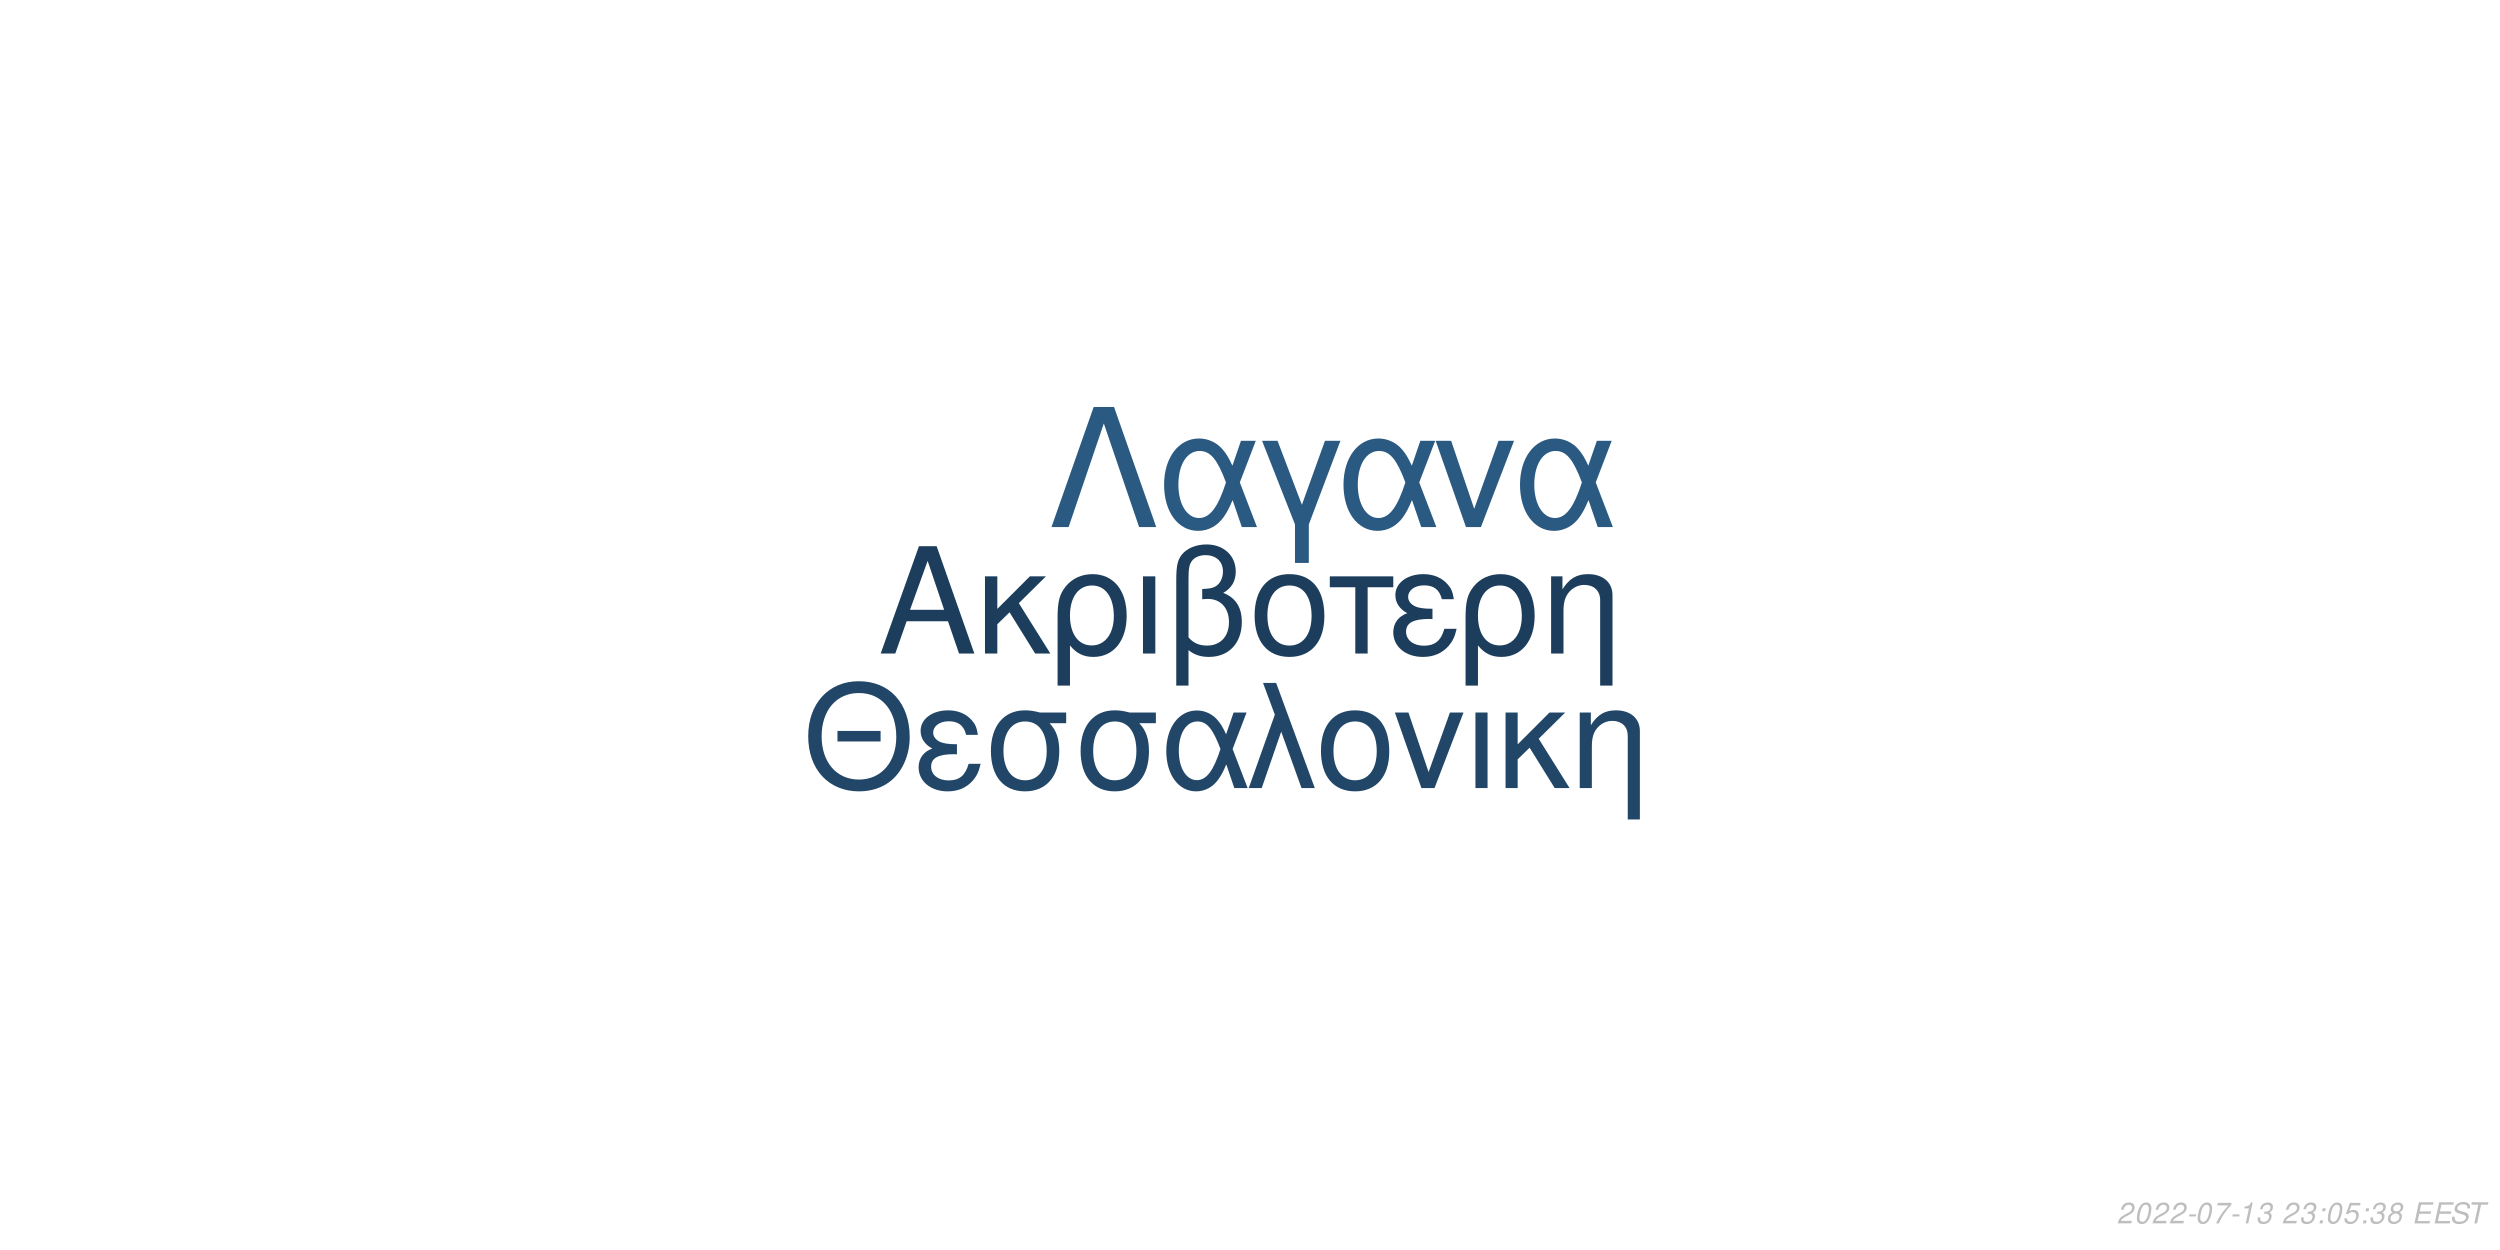
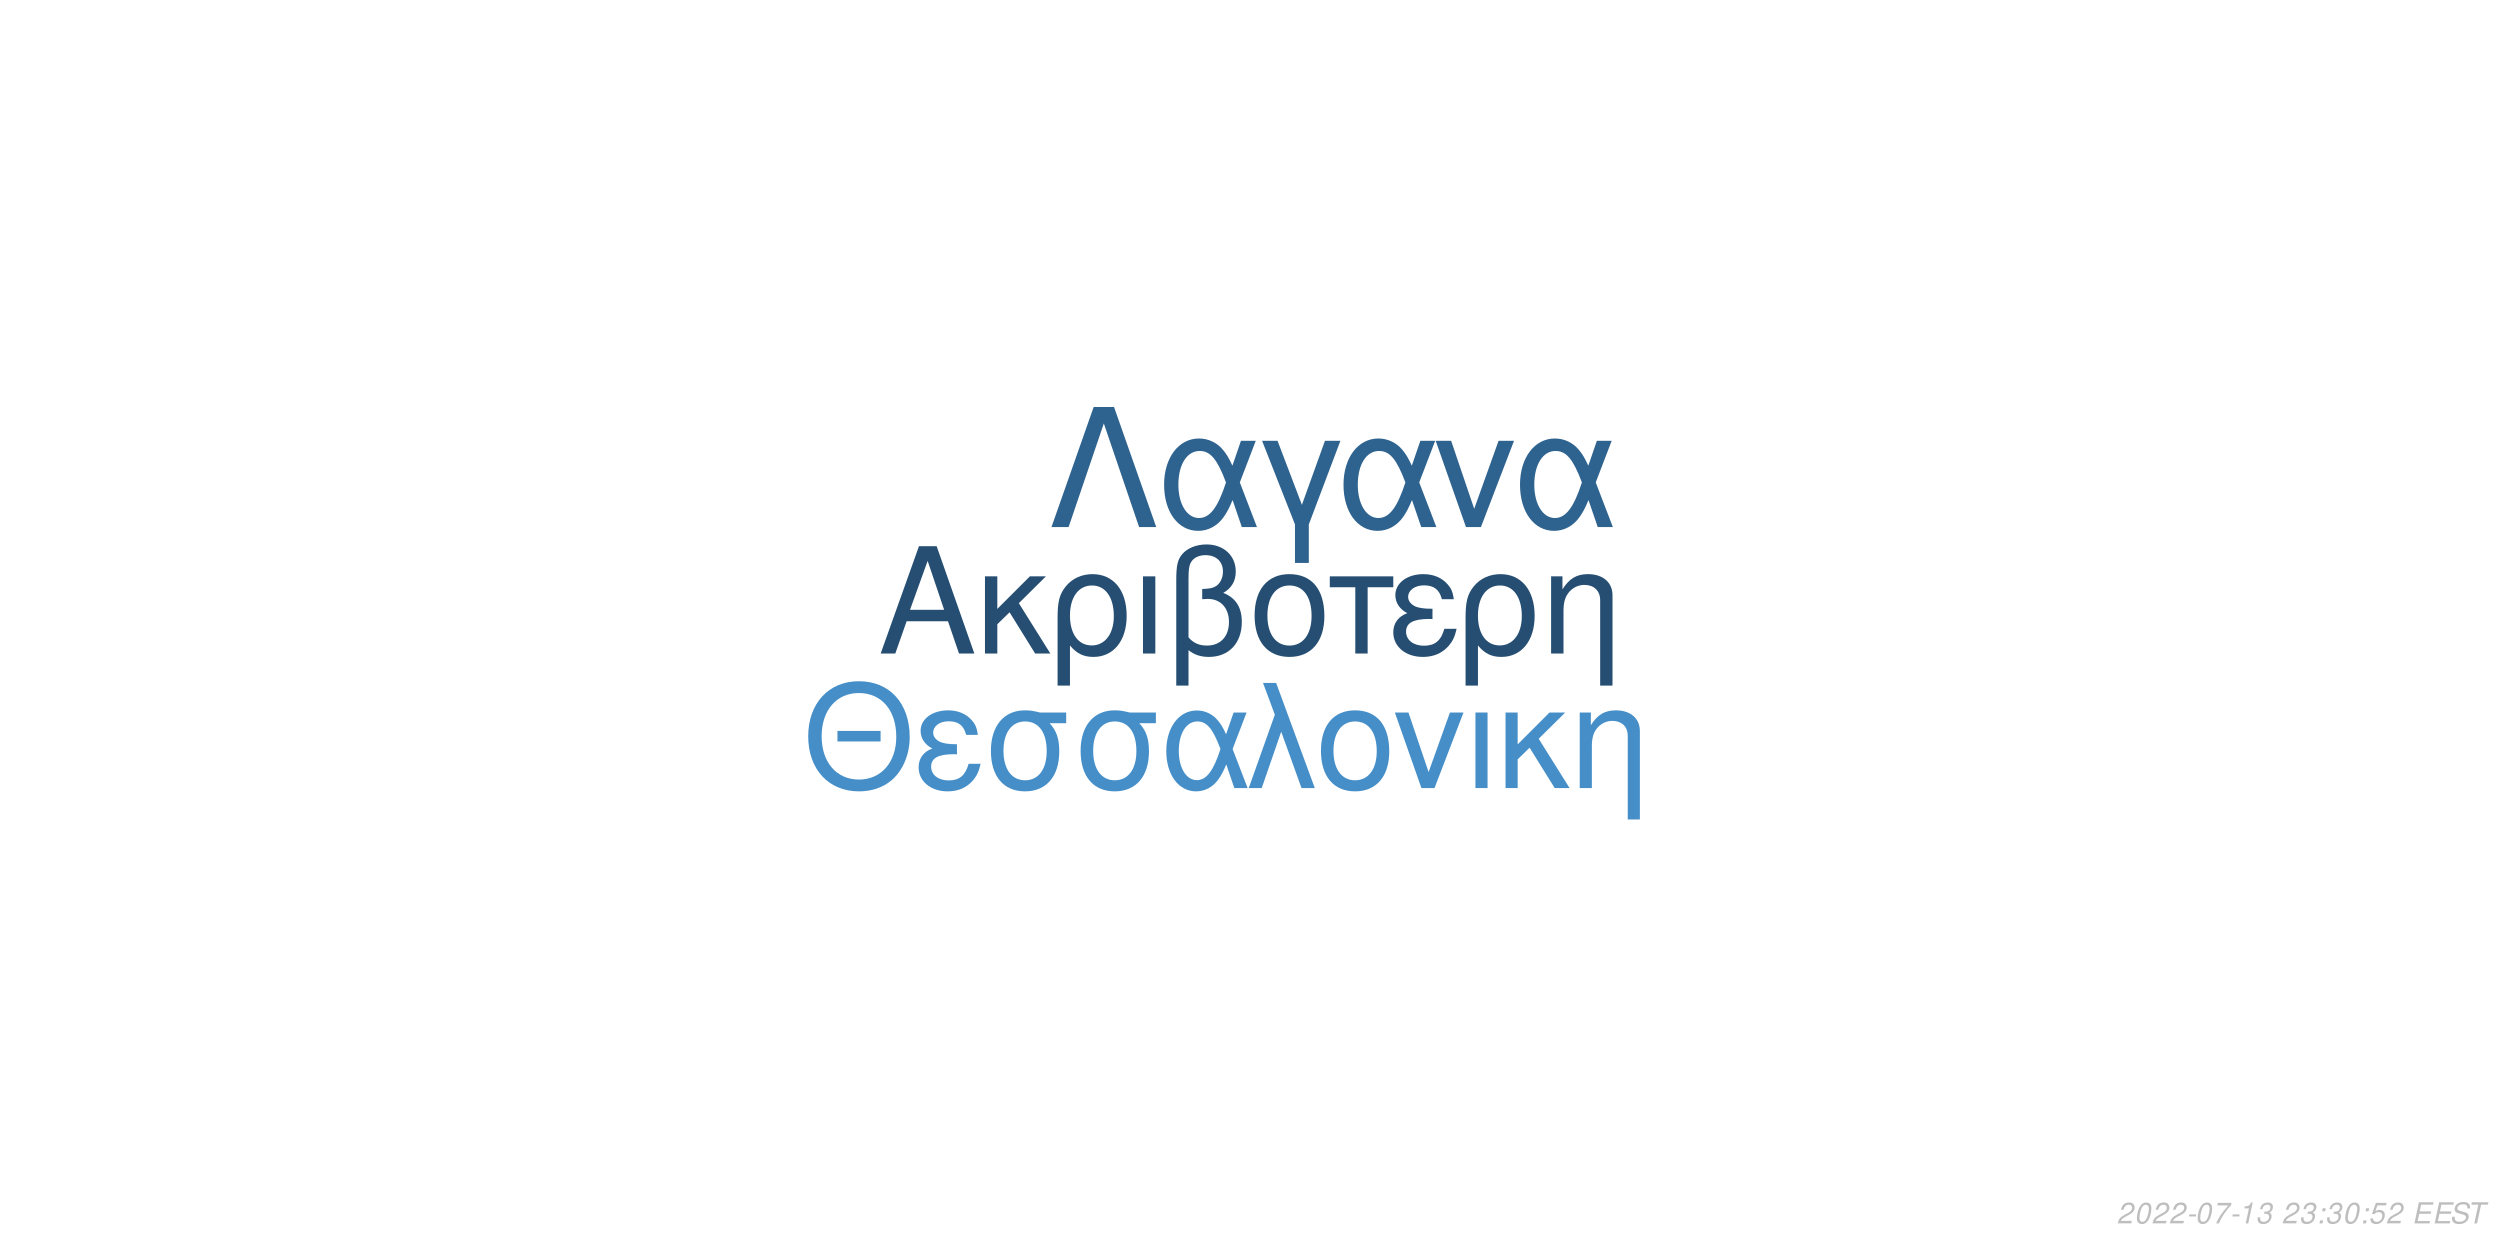
<svg xmlns="http://www.w3.org/2000/svg" xmlns:xlink="http://www.w3.org/1999/xlink" width="864pt" height="432pt" viewBox="0 0 864 432" version="1.1">
  <defs>
    <g>
      <symbol overflow="visible" id="glyph0-0">
        <path style="stroke:none;" d="" />
      </symbol>
      <symbol overflow="visible" id="glyph0-1">
        <path style="stroke:none;" d="M 24.125 -11.141 L 27.938 0 L 33.234 0 L 20.203 -37.094 L 14.094 -37.094 L 0.859 0 L 5.906 0 L 9.828 -11.141 Z M 22.797 -15.109 L 11 -15.109 L 17.094 -32.016 Z M 22.797 -15.109 " />
      </symbol>
      <symbol overflow="visible" id="glyph0-2">
        <path style="stroke:none;" d="M 7.172 -15.422 L 7.172 -26.672 L 2.906 -26.672 L 2.906 0 L 7.172 0 L 7.172 -10.125 L 11.406 -14.25 L 20.25 0 L 25.5 0 L 14.609 -17.406 L 23.969 -26.672 L 18.422 -26.672 Z M 7.172 -15.422 " />
      </symbol>
      <symbol overflow="visible" id="glyph0-3">
        <path style="stroke:none;" d="M 3 11.094 L 7.281 11.094 L 7.281 -2.797 C 9.516 -0.047 11.953 1.172 15.375 1.172 C 22.344 1.172 26.875 -4.422 26.875 -13.031 C 26.875 -21.891 22.297 -27.438 15.062 -27.438 C 11.297 -27.438 7.984 -25.906 5.797 -23.156 C 3.672 -20.516 3 -17.969 3 -12.359 Z M 14.906 -23.516 C 19.547 -23.516 22.438 -19.438 22.438 -12.922 C 22.438 -6.812 19.391 -2.797 14.812 -2.797 C 10.172 -2.797 7.281 -6.766 7.281 -13.125 C 7.281 -19.484 10.234 -23.516 14.906 -23.516 Z M 14.906 -23.516 " />
      </symbol>
      <symbol overflow="visible" id="glyph0-4">
        <path style="stroke:none;" d="M 3.516 0 L 7.781 0 L 7.781 -26.672 L 3.516 -26.672 Z M 3.516 0 " />
      </symbol>
      <symbol overflow="visible" id="glyph0-5">
        <path style="stroke:none;" d="M 4.016 11.094 L 8.25 11.094 L 8.25 -1.172 C 10.172 0.406 12.422 1.172 15.312 1.172 C 22.188 1.172 26.672 -3.609 26.672 -10.891 C 26.672 -15.984 24.578 -19.234 20.25 -20.969 C 23.109 -22.547 24.578 -25.031 24.578 -28.344 C 24.578 -33.844 20.406 -37.703 14.453 -37.703 C 10.938 -37.703 7.734 -36.391 6 -34.25 C 4.484 -32.422 4.016 -30.328 4.016 -25.391 Z M 8.25 -25.656 C 8.25 -29.359 8.5 -30.844 9.469 -32.062 C 10.375 -33.281 12.156 -34 14.094 -34 C 17.812 -34 20.156 -31.812 20.156 -28.297 C 20.156 -25.953 18.984 -23.812 17.297 -23.047 C 16.281 -22.547 15.469 -22.438 12.984 -22.297 L 12.984 -18.781 C 13.734 -18.828 14.344 -18.875 14.969 -18.875 C 19.344 -18.875 22.234 -15.719 22.234 -10.891 C 22.234 -5.906 19.281 -2.75 14.656 -2.75 C 11.953 -2.75 9.922 -3.609 8.25 -5.594 Z M 8.25 -25.656 " />
      </symbol>
      <symbol overflow="visible" id="glyph0-6">
        <path style="stroke:none;" d="M 14.094 -27.438 C 6.562 -27.438 2.094 -22.094 2.094 -13.125 C 2.094 -4.125 6.562 1.172 14.141 1.172 C 21.672 1.172 26.203 -4.172 26.203 -12.922 C 26.203 -22.188 21.828 -27.438 14.094 -27.438 Z M 14.141 -23.516 C 18.938 -23.516 21.781 -19.594 21.781 -12.984 C 21.781 -6.672 18.828 -2.75 14.141 -2.75 C 9.422 -2.75 6.516 -6.672 6.516 -13.125 C 6.516 -19.594 9.422 -23.516 14.141 -23.516 Z M 14.141 -23.516 " />
      </symbol>
      <symbol overflow="visible" id="glyph0-7">
        <path style="stroke:none;" d="M 7.891 0 L 12.156 0 L 12.156 -22.906 L 21.016 -22.906 L 21.016 -26.672 L -0.922 -26.672 L -0.922 -22.906 L 7.891 -22.906 Z M 7.891 0 " />
      </symbol>
      <symbol overflow="visible" id="glyph0-8">
        <path style="stroke:none;" d="M 14.562 -15.469 C 11.344 -15.469 9.562 -15.781 8.297 -16.438 C 6.922 -17.203 6.156 -18.328 6.156 -19.547 C 6.156 -21.891 8.453 -23.562 11.656 -23.562 C 15.062 -23.562 16.953 -22.094 17.812 -18.781 L 21.938 -18.781 C 21.578 -21.266 21.062 -22.5 19.797 -23.922 C 17.812 -26.203 14.906 -27.438 11.453 -27.438 C 5.797 -27.438 1.734 -24.375 1.734 -20.203 C 1.734 -17.609 3.156 -15.375 5.859 -13.938 C 2.797 -12.875 1.016 -10.484 1.016 -7.328 C 1.016 -2.391 5.297 1.172 11.25 1.172 C 14.969 1.172 17.906 -0.109 20.156 -2.641 C 21.578 -4.328 22.297 -5.797 22.906 -8.547 L 18.672 -8.547 C 17.5 -4.422 15.422 -2.703 11.609 -2.703 C 7.938 -2.703 5.438 -4.688 5.438 -7.578 C 5.438 -10.578 7.938 -11.953 13.484 -11.953 C 13.641 -11.953 14.094 -11.953 14.562 -11.906 Z M 14.562 -15.469 " />
      </symbol>
      <symbol overflow="visible" id="glyph0-9">
        <path style="stroke:none;" d="M 3.562 -26.672 L 3.562 0 L 7.844 0 L 7.844 -14.703 C 7.844 -17.906 8.5 -19.891 10.031 -21.531 C 11.406 -22.953 13.188 -23.719 15.062 -23.719 C 18.375 -23.719 20.516 -21.672 20.516 -18.469 L 20.516 11.094 L 24.781 11.094 L 24.781 -20.156 C 24.781 -24.578 21.469 -27.438 16.328 -27.438 C 12.359 -27.438 9.828 -25.906 7.484 -22.188 L 7.484 -26.672 Z M 3.562 -26.672 " />
      </symbol>
      <symbol overflow="visible" id="glyph1-0">
        <path style="stroke:none;" d="" />
      </symbol>
      <symbol overflow="visible" id="glyph1-1">
        <path style="stroke:none;" d="M 26.859 -19.734 L 11.953 -19.734 L 11.953 -16.094 L 26.859 -16.094 Z M 19.328 -36.922 C 8.922 -36.922 1.844 -29.25 1.844 -17.891 C 1.844 -6.484 8.875 1.141 19.391 1.141 C 23.812 1.141 27.703 -0.203 30.641 -2.688 C 34.578 -6.031 36.922 -11.656 36.922 -17.594 C 36.922 -29.297 30 -36.922 19.328 -36.922 Z M 19.328 -32.844 C 27.203 -32.844 32.281 -26.906 32.281 -17.688 C 32.281 -8.922 27.062 -2.938 19.391 -2.938 C 11.609 -2.938 6.484 -8.922 6.484 -17.891 C 6.484 -26.859 11.609 -32.844 19.328 -32.844 Z M 19.328 -32.844 " />
      </symbol>
      <symbol overflow="visible" id="glyph1-2">
        <path style="stroke:none;" d="M 14.25 -15.141 C 11.109 -15.141 9.375 -15.453 8.125 -16.094 C 6.781 -16.844 6.031 -17.938 6.031 -19.141 C 6.031 -21.422 8.266 -23.078 11.406 -23.078 C 14.75 -23.078 16.594 -21.625 17.438 -18.391 L 21.469 -18.391 C 21.125 -20.828 20.625 -22.031 19.391 -23.422 C 17.438 -25.656 14.594 -26.859 11.219 -26.859 C 5.688 -26.859 1.688 -23.875 1.688 -19.781 C 1.688 -17.234 3.094 -15.047 5.734 -13.656 C 2.734 -12.609 1 -10.266 1 -7.172 C 1 -2.344 5.188 1.141 11.016 1.141 C 14.656 1.141 17.547 -0.094 19.734 -2.594 C 21.125 -4.234 21.828 -5.688 22.422 -8.375 L 18.281 -8.375 C 17.141 -4.328 15.094 -2.641 11.359 -2.641 C 7.766 -2.641 5.328 -4.578 5.328 -7.422 C 5.328 -10.359 7.766 -11.703 13.203 -11.703 C 13.359 -11.703 13.797 -11.703 14.25 -11.656 Z M 14.25 -15.141 " />
      </symbol>
      <symbol overflow="visible" id="glyph1-3">
        <path style="stroke:none;" d="M 29 -26.109 L 19.938 -26.109 C 17.594 -26.703 16.438 -26.859 14.703 -26.859 C 7.469 -26.859 2.984 -21.469 2.984 -12.859 C 2.984 -4.031 7.375 1.141 14.797 1.141 C 22.172 1.141 26.609 -4.078 26.609 -12.656 C 26.609 -17.047 25.656 -19.828 23.266 -22.422 L 29 -22.422 Z M 14.797 -23.016 C 19.531 -23.016 22.266 -19.234 22.266 -12.75 C 22.266 -6.531 19.438 -2.688 14.797 -2.688 C 10.172 -2.688 7.328 -6.531 7.328 -12.859 C 7.328 -19.188 10.172 -23.016 14.797 -23.016 Z M 14.797 -23.016 " />
      </symbol>
      <symbol overflow="visible" id="glyph1-4">
        <path style="stroke:none;" d="M 29.344 -26.109 L 24.859 -26.109 L 22.266 -18.578 C 21.125 -21.031 20.484 -22.125 19.328 -23.469 C 17.547 -25.609 14.906 -26.812 12.156 -26.812 C 5.984 -26.812 1.594 -20.984 1.594 -12.812 C 1.594 -4.578 5.828 1.141 11.906 1.141 C 14.953 1.141 17.734 -0.344 19.625 -3.047 C 20.672 -4.531 21.281 -5.688 22.328 -8.172 L 25.109 0 L 29.703 0 L 24.516 -13.5 Z M 20.328 -13.5 C 17.891 -5.922 15.453 -2.734 12.156 -2.734 C 8.516 -2.734 5.922 -6.922 5.922 -12.812 C 5.922 -18.938 8.516 -23.016 12.359 -23.016 C 15.594 -23.016 17.688 -20.531 20.328 -13.5 Z M 20.328 -13.5 " />
      </symbol>
      <symbol overflow="visible" id="glyph1-5">
        <path style="stroke:none;" d="M 1.094 0 L 5.578 0 L 12.312 -19.484 L 19.328 0 L 23.922 0 L 10.562 -36.328 L 6.031 -36.328 L 10.109 -25.359 Z M 1.094 0 " />
      </symbol>
      <symbol overflow="visible" id="glyph1-6">
        <path style="stroke:none;" d="M 13.797 -26.859 C 6.422 -26.859 2.047 -21.625 2.047 -12.859 C 2.047 -4.031 6.422 1.141 13.859 1.141 C 21.234 1.141 25.656 -4.078 25.656 -12.656 C 25.656 -21.719 21.375 -26.859 13.797 -26.859 Z M 13.859 -23.016 C 18.531 -23.016 21.328 -19.188 21.328 -12.703 C 21.328 -6.531 18.438 -2.688 13.859 -2.688 C 9.219 -2.688 6.375 -6.531 6.375 -12.859 C 6.375 -19.188 9.219 -23.016 13.859 -23.016 Z M 13.859 -23.016 " />
      </symbol>
      <symbol overflow="visible" id="glyph1-7">
        <path style="stroke:none;" d="M 14.297 0 L 24.312 -26.109 L 19.625 -26.109 L 12.25 -5.531 L 5.281 -26.109 L 0.594 -26.109 L 9.766 0 Z M 14.297 0 " />
      </symbol>
      <symbol overflow="visible" id="glyph1-8">
        <path style="stroke:none;" d="M 3.438 0 L 7.625 0 L 7.625 -26.109 L 3.438 -26.109 Z M 3.438 0 " />
      </symbol>
      <symbol overflow="visible" id="glyph1-9">
        <path style="stroke:none;" d="M 7.031 -15.094 L 7.031 -26.109 L 2.844 -26.109 L 2.844 0 L 7.031 0 L 7.031 -9.922 L 11.156 -13.953 L 19.828 0 L 24.969 0 L 14.297 -17.047 L 23.469 -26.109 L 18.031 -26.109 Z M 7.031 -15.094 " />
      </symbol>
      <symbol overflow="visible" id="glyph1-10">
        <path style="stroke:none;" d="M 3.484 -26.109 L 3.484 0 L 7.672 0 L 7.672 -14.406 C 7.672 -17.547 8.328 -19.484 9.812 -21.078 C 11.156 -22.469 12.906 -23.219 14.75 -23.219 C 17.984 -23.219 20.078 -21.234 20.078 -18.094 L 20.078 10.859 L 24.266 10.859 L 24.266 -19.734 C 24.266 -24.062 21.031 -26.859 16 -26.859 C 12.109 -26.859 9.609 -25.359 7.328 -21.719 L 7.328 -26.109 Z M 3.484 -26.109 " />
      </symbol>
      <symbol overflow="visible" id="glyph2-0">
        <path style="stroke:none;" d="" />
      </symbol>
      <symbol overflow="visible" id="glyph2-1">
        <path style="stroke:none;" d="M 22.531 -41.484 L 15.484 -41.484 L 0.906 0 L 6.828 0 L 19 -35.797 L 31.188 0 L 37.109 0 Z M 22.531 -41.484 " />
      </symbol>
      <symbol overflow="visible" id="glyph2-2">
        <path style="stroke:none;" d="M 33.516 -29.812 L 28.391 -29.812 L 25.438 -21.219 C 24.125 -24.016 23.391 -25.266 22.078 -26.797 C 20.031 -29.25 17.016 -30.609 13.891 -30.609 C 6.828 -30.609 1.828 -23.953 1.828 -14.625 C 1.828 -5.234 6.656 1.312 13.594 1.312 C 17.078 1.312 20.266 -0.391 22.422 -3.469 C 23.609 -5.172 24.297 -6.484 25.5 -9.328 L 28.688 0 L 33.922 0 L 28 -15.422 Z M 23.219 -15.422 C 20.422 -6.766 17.641 -3.125 13.891 -3.125 C 9.734 -3.125 6.766 -7.906 6.766 -14.625 C 6.766 -21.625 9.734 -26.297 14.109 -26.297 C 17.812 -26.297 20.203 -23.453 23.219 -15.422 Z M 23.219 -15.422 " />
      </symbol>
      <symbol overflow="visible" id="glyph2-3">
        <path style="stroke:none;" d="M 12.062 12.406 L 16.844 12.406 L 16.844 -0.906 L 27.766 -29.812 L 22.422 -29.812 L 14.453 -7.688 L 6.031 -29.812 L 0.688 -29.812 L 12.062 -0.906 Z M 12.062 12.406 " />
      </symbol>
      <symbol overflow="visible" id="glyph2-4">
        <path style="stroke:none;" d="M 16.328 0 L 27.766 -29.812 L 22.422 -29.812 L 14 -6.312 L 6.031 -29.812 L 0.688 -29.812 L 11.156 0 Z M 16.328 0 " />
      </symbol>
      <symbol overflow="visible" id="glyph3-0">
        <path style="stroke:none;" d="" />
      </symbol>
      <symbol overflow="visible" id="glyph3-1">
        <path style="stroke:none;" d="M 5.234 -0.875 L 1.469 -0.875 C 1.641 -1.375 2.203 -1.891 3.109 -2.344 L 4.234 -2.938 C 5.562 -3.625 6.219 -4.469 6.219 -5.484 C 6.219 -5.938 6.062 -6.359 5.797 -6.656 C 5.469 -7.047 4.984 -7.234 4.312 -7.234 C 2.766 -7.234 1.891 -6.453 1.484 -4.734 L 2.375 -4.734 C 2.484 -5.188 2.609 -5.484 2.797 -5.75 C 3.094 -6.203 3.609 -6.453 4.188 -6.453 C 4.891 -6.453 5.344 -6.031 5.344 -5.375 C 5.344 -4.703 4.859 -4.094 4.016 -3.656 L 2.984 -3.125 C 1.234 -2.188 0.797 -1.656 0.344 -0.016 L 5.047 -0.016 Z M 5.234 -0.875 " />
      </symbol>
      <symbol overflow="visible" id="glyph3-2">
        <path style="stroke:none;" d="M 4.203 -7.234 C 3.375 -7.234 2.688 -6.812 2.125 -5.984 C 1.484 -5.047 0.984 -3.188 0.984 -1.734 C 0.984 -1.109 1.172 -0.562 1.484 -0.266 C 1.797 0.047 2.281 0.234 2.766 0.234 C 3.625 0.234 4.281 -0.156 4.859 -1.016 C 5.516 -1.953 6 -3.797 6 -5.266 C 6 -6.5 5.328 -7.234 4.203 -7.234 Z M 4.094 -6.453 C 4.734 -6.453 5.125 -5.984 5.125 -5.156 C 5.125 -4.203 4.781 -2.625 4.406 -1.812 C 3.984 -0.938 3.516 -0.547 2.875 -0.547 C 2.25 -0.547 1.875 -1.031 1.875 -1.828 C 1.875 -2.797 2.203 -4.344 2.594 -5.203 C 2.984 -6.047 3.453 -6.453 4.094 -6.453 Z M 4.094 -6.453 " />
      </symbol>
      <symbol overflow="visible" id="glyph3-3">
        <path style="stroke:none;" d="M 3.516 -3.125 L 1.125 -3.125 L 0.969 -2.406 L 3.359 -2.406 Z M 3.516 -3.125 " />
      </symbol>
      <symbol overflow="visible" id="glyph3-4">
        <path style="stroke:none;" d="M 6.703 -7.094 L 1.953 -7.094 L 1.766 -6.219 L 5.594 -6.219 C 3.344 -3.688 2.266 -2.109 1.375 0 L 2.344 0 C 3.031 -1.906 4.828 -4.594 6.547 -6.281 Z M 6.703 -7.094 " />
      </symbol>
      <symbol overflow="visible" id="glyph3-5">
        <path style="stroke:none;" d="M 3.703 -5.188 L 2.594 0 L 3.469 0 L 5.016 -7.234 L 4.438 -7.234 C 3.906 -6.156 3.688 -6.016 2.234 -5.812 L 2.109 -5.188 Z M 3.703 -5.188 " />
      </symbol>
      <symbol overflow="visible" id="glyph3-6">
        <path style="stroke:none;" d="M 2.922 -3.312 C 3.125 -3.344 3.234 -3.344 3.375 -3.344 C 4.203 -3.344 4.688 -3 4.688 -2.406 C 4.688 -1.312 3.906 -0.547 2.781 -0.547 C 2.047 -0.547 1.594 -0.938 1.594 -1.562 C 1.594 -1.719 1.609 -1.844 1.656 -2.094 L 0.766 -2.094 C 0.734 -1.797 0.719 -1.641 0.719 -1.469 C 0.719 -0.375 1.406 0.234 2.641 0.234 C 3.547 0.234 4.297 -0.078 4.812 -0.656 C 5.266 -1.156 5.562 -1.875 5.562 -2.547 C 5.562 -3.125 5.344 -3.453 4.797 -3.734 C 5.641 -4.234 6.016 -4.844 6.016 -5.734 C 6.016 -6.656 5.312 -7.234 4.203 -7.234 C 3.375 -7.234 2.672 -6.938 2.188 -6.375 C 1.891 -6.031 1.703 -5.641 1.516 -4.906 L 2.391 -4.906 C 2.5 -5.359 2.594 -5.594 2.734 -5.812 C 3.047 -6.234 3.516 -6.453 4.078 -6.453 C 4.734 -6.453 5.141 -6.125 5.141 -5.578 C 5.141 -5.188 5.016 -4.797 4.797 -4.547 C 4.516 -4.234 4 -4.062 3.266 -4.062 L 3.078 -4.062 Z M 2.922 -3.312 " />
      </symbol>
      <symbol overflow="visible" id="glyph3-7">
        <path style="stroke:none;" d="" />
      </symbol>
      <symbol overflow="visible" id="glyph3-8">
        <path style="stroke:none;" d="M 2.359 -1.031 L 1.312 -1.031 L 1.094 0 L 2.141 0 Z M 3.266 -5.234 L 2.219 -5.234 L 2 -4.203 L 3.047 -4.203 Z M 3.266 -5.234 " />
      </symbol>
      <symbol overflow="visible" id="glyph3-9">
        <path style="stroke:none;" d="M 6.297 -7.094 L 2.594 -7.094 L 1.234 -3.234 L 2.047 -3.234 C 2.656 -3.766 2.938 -3.906 3.531 -3.906 C 4.328 -3.906 4.797 -3.453 4.797 -2.688 C 4.797 -1.438 3.969 -0.547 2.828 -0.547 C 2.031 -0.547 1.609 -0.938 1.578 -1.734 L 0.703 -1.734 L 0.703 -1.516 C 0.703 -0.938 0.844 -0.547 1.188 -0.266 C 1.562 0.062 2.078 0.234 2.703 0.234 C 3.656 0.234 4.391 -0.156 4.984 -0.922 C 5.422 -1.5 5.672 -2.234 5.672 -2.953 C 5.672 -4 4.938 -4.672 3.812 -4.672 C 3.328 -4.672 2.906 -4.547 2.406 -4.234 L 3.109 -6.219 L 6.109 -6.219 Z M 6.297 -7.094 " />
      </symbol>
      <symbol overflow="visible" id="glyph3-10">
-         <path style="stroke:none;" d="M 4.766 -3.797 C 5.078 -3.969 5.234 -4.078 5.438 -4.234 C 5.812 -4.594 6.062 -5.172 6.062 -5.734 C 6.062 -6.625 5.344 -7.234 4.266 -7.234 C 2.812 -7.234 1.703 -6.219 1.703 -4.875 C 1.703 -4.406 1.875 -4.125 2.359 -3.812 C 1.297 -3.312 0.75 -2.516 0.75 -1.469 C 0.75 -0.438 1.547 0.234 2.812 0.234 C 3.656 0.234 4.359 -0.094 4.938 -0.734 C 5.359 -1.234 5.609 -1.859 5.609 -2.438 C 5.609 -3.047 5.312 -3.516 4.766 -3.797 Z M 4.109 -6.453 C 4.797 -6.453 5.188 -6.125 5.188 -5.578 C 5.188 -5.266 5.062 -4.922 4.859 -4.672 C 4.562 -4.312 4.188 -4.156 3.656 -4.156 C 2.984 -4.156 2.594 -4.453 2.594 -4.984 C 2.594 -5.859 3.203 -6.453 4.109 -6.453 Z M 3.453 -3.406 C 4.234 -3.406 4.734 -2.984 4.734 -2.312 C 4.734 -1.312 3.922 -0.547 2.875 -0.547 C 2.125 -0.547 1.625 -0.969 1.625 -1.625 C 1.625 -2.609 2.438 -3.406 3.453 -3.406 Z M 3.453 -3.406 " />
+         <path style="stroke:none;" d="M 2.547 -3.312 L 6.5 -3.312 L 6.688 -4.141 L 2.719 -4.141 L 3.219 -6.469 L 7.344 -6.469 L 7.516 -7.297 L 2.453 -7.297 L 0.906 0 L 6.125 0 L 6.297 -0.812 L 2.016 -0.812 Z M 2.547 -3.312 " />
      </symbol>
      <symbol overflow="visible" id="glyph3-11">
-         <path style="stroke:none;" d="M 2.547 -3.312 L 6.5 -3.312 L 6.688 -4.141 L 2.719 -4.141 L 3.219 -6.469 L 7.344 -6.469 L 7.516 -7.297 L 2.453 -7.297 L 0.906 0 L 6.125 0 L 6.297 -0.812 L 2.016 -0.812 Z M 2.547 -3.312 " />
+         <path style="stroke:none;" d="M 7.062 -5.156 C 7.125 -5.438 7.141 -5.562 7.141 -5.703 C 7.141 -6.156 6.938 -6.594 6.594 -6.891 C 6.188 -7.25 5.656 -7.406 4.875 -7.406 C 3.844 -7.406 3.047 -7.125 2.5 -6.562 C 2.094 -6.141 1.781 -5.438 1.781 -4.922 C 1.781 -4.297 2.219 -3.766 2.891 -3.562 L 4.594 -3.094 C 5.406 -2.859 5.734 -2.578 5.734 -2.094 C 5.734 -1.781 5.547 -1.406 5.266 -1.141 C 4.844 -0.766 4.266 -0.578 3.453 -0.578 C 2.328 -0.578 1.812 -0.984 1.812 -1.906 C 1.812 -2.047 1.812 -2.125 1.844 -2.312 L 0.984 -2.312 C 0.906 -2.062 0.891 -1.906 0.891 -1.688 C 0.891 -0.484 1.797 0.234 3.297 0.234 C 4.359 0.234 5.234 -0.062 5.812 -0.609 C 6.344 -1.078 6.688 -1.797 6.688 -2.375 C 6.688 -2.641 6.609 -2.906 6.453 -3.156 C 6.234 -3.5 5.938 -3.703 5.469 -3.828 L 3.75 -4.312 C 2.984 -4.547 2.734 -4.734 2.734 -5.188 C 2.734 -5.547 2.875 -5.844 3.188 -6.109 C 3.547 -6.438 4.031 -6.594 4.703 -6.594 C 5.266 -6.594 5.688 -6.484 5.906 -6.297 C 6.094 -6.125 6.219 -5.797 6.219 -5.516 C 6.219 -5.422 6.203 -5.344 6.188 -5.156 Z M 7.062 -5.156 " />
      </symbol>
      <symbol overflow="visible" id="glyph3-12">
-         <path style="stroke:none;" d="M 7.062 -5.156 C 7.125 -5.438 7.141 -5.562 7.141 -5.703 C 7.141 -6.156 6.938 -6.594 6.594 -6.891 C 6.188 -7.25 5.656 -7.406 4.875 -7.406 C 3.844 -7.406 3.047 -7.125 2.5 -6.562 C 2.094 -6.141 1.781 -5.438 1.781 -4.922 C 1.781 -4.297 2.219 -3.766 2.891 -3.562 L 4.594 -3.094 C 5.406 -2.859 5.734 -2.578 5.734 -2.094 C 5.734 -1.781 5.547 -1.406 5.266 -1.141 C 4.844 -0.766 4.266 -0.578 3.453 -0.578 C 2.328 -0.578 1.812 -0.984 1.812 -1.906 C 1.812 -2.047 1.812 -2.125 1.844 -2.312 L 0.984 -2.312 C 0.906 -2.062 0.891 -1.906 0.891 -1.688 C 0.891 -0.484 1.797 0.234 3.297 0.234 C 4.359 0.234 5.234 -0.062 5.812 -0.609 C 6.344 -1.078 6.688 -1.797 6.688 -2.375 C 6.688 -2.641 6.609 -2.906 6.453 -3.156 C 6.234 -3.5 5.938 -3.703 5.469 -3.828 L 3.75 -4.312 C 2.984 -4.547 2.734 -4.734 2.734 -5.188 C 2.734 -5.547 2.875 -5.844 3.188 -6.109 C 3.547 -6.438 4.031 -6.594 4.703 -6.594 C 5.266 -6.594 5.688 -6.484 5.906 -6.297 C 6.094 -6.125 6.219 -5.797 6.219 -5.516 C 6.219 -5.422 6.203 -5.344 6.188 -5.156 Z M 7.062 -5.156 " />
-       </symbol>
-       <symbol overflow="visible" id="glyph3-13">
        <path style="stroke:none;" d="M 4.938 -6.469 L 7.312 -6.469 L 7.484 -7.297 L 1.75 -7.297 L 1.578 -6.469 L 3.984 -6.469 L 2.609 0 L 3.547 0 Z M 4.938 -6.469 " />
      </symbol>
    </g>
  </defs>
  <g id="surface1">
    <rect x="0" y="0" width="864" height="432" style="fill:rgb(100%,100%,100%);fill-opacity:1;stroke:none;" />
-     <g style="fill:rgb(10.98%,23.922%,35.686%);fill-opacity:1;">
+     <g style="fill:rgb(14.51%,30.588%,44.706%);fill-opacity:1;">
      <use xlink:href="#glyph0-1" x="303.5" y="225.861" />
      <use xlink:href="#glyph0-2" x="337.5" y="225.861" />
      <use xlink:href="#glyph0-3" x="362.5" y="225.861" />
      <use xlink:href="#glyph0-4" x="391.5" y="225.861" />
      <use xlink:href="#glyph0-5" x="402.5" y="225.861" />
      <use xlink:href="#glyph0-6" x="431.5" y="225.861" />
      <use xlink:href="#glyph0-7" x="460.5" y="225.861" />
      <use xlink:href="#glyph0-8" x="480.5" y="225.861" />
      <use xlink:href="#glyph0-3" x="503.5" y="225.861" />
      <use xlink:href="#glyph0-9" x="532.5" y="225.861" />
    </g>
-     <g style="fill:rgb(12.941%,27.451%,40.392%);fill-opacity:1;">
+     <g style="fill:rgb(27.059%,55.686%,78.431%);fill-opacity:1;">
      <use xlink:href="#glyph1-1" x="277.473" y="272.354" />
      <use xlink:href="#glyph1-2" x="316.473" y="272.354" />
      <use xlink:href="#glyph1-3" x="339.473" y="272.354" />
      <use xlink:href="#glyph1-3" x="370.473" y="272.354" />
      <use xlink:href="#glyph1-4" x="401.473" y="272.354" />
      <use xlink:href="#glyph1-5" x="430.473" y="272.354" />
      <use xlink:href="#glyph1-6" x="454.473" y="272.354" />
      <use xlink:href="#glyph1-7" x="481.473" y="272.354" />
      <use xlink:href="#glyph1-8" x="506.473" y="272.354" />
      <use xlink:href="#glyph1-9" x="517.473" y="272.354" />
      <use xlink:href="#glyph1-10" x="542.473" y="272.354" />
    </g>
-     <g style="fill:rgb(16.471%,34.902%,50.588%);fill-opacity:1;">
+     <g style="fill:rgb(18.431%,38.824%,56.078%);fill-opacity:1;">
      <use xlink:href="#glyph2-1" x="362.484" y="182.152" />
      <use xlink:href="#glyph2-2" x="400.484" y="182.152" />
      <use xlink:href="#glyph2-3" x="435.484" y="182.152" />
      <use xlink:href="#glyph2-2" x="462.484" y="182.152" />
      <use xlink:href="#glyph2-4" x="495.484" y="182.152" />
      <use xlink:href="#glyph2-2" x="523.484" y="182.152" />
    </g>
    <g style="fill:rgb(74.51%,74.51%,74.51%);fill-opacity:1;">
      <use xlink:href="#glyph3-1" x="731.52" y="422.81" />
      <use xlink:href="#glyph3-2" x="737.52" y="422.81" />
      <use xlink:href="#glyph3-1" x="743.52" y="422.81" />
      <use xlink:href="#glyph3-1" x="749.52" y="422.81" />
      <use xlink:href="#glyph3-3" x="755.52" y="422.81" />
      <use xlink:href="#glyph3-2" x="758.52" y="422.81" />
      <use xlink:href="#glyph3-4" x="764.52" y="422.81" />
      <use xlink:href="#glyph3-3" x="770.52" y="422.81" />
      <use xlink:href="#glyph3-5" x="773.52" y="422.81" />
      <use xlink:href="#glyph3-6" x="779.52" y="422.81" />
      <use xlink:href="#glyph3-7" x="785.52" y="422.81" />
      <use xlink:href="#glyph3-1" x="788.52" y="422.81" />
      <use xlink:href="#glyph3-6" x="794.52" y="422.81" />
      <use xlink:href="#glyph3-8" x="800.52" y="422.81" />
-       <use xlink:href="#glyph3-2" x="803.52" y="422.81" />
-       <use xlink:href="#glyph3-9" x="809.52" y="422.81" />
+       <use xlink:href="#glyph3-6" x="803.52" y="422.81" />
+       <use xlink:href="#glyph3-2" x="809.52" y="422.81" />
      <use xlink:href="#glyph3-8" x="815.52" y="422.81" />
-       <use xlink:href="#glyph3-6" x="818.52" y="422.81" />
-       <use xlink:href="#glyph3-10" x="824.52" y="422.81" />
+       <use xlink:href="#glyph3-9" x="818.52" y="422.81" />
+       <use xlink:href="#glyph3-1" x="824.52" y="422.81" />
      <use xlink:href="#glyph3-7" x="830.52" y="422.81" />
-       <use xlink:href="#glyph3-11" x="833.52" y="422.81" />
-       <use xlink:href="#glyph3-11" x="840.52" y="422.81" />
-       <use xlink:href="#glyph3-12" x="846.52" y="422.81" />
-       <use xlink:href="#glyph3-13" x="852.52" y="422.81" />
+       <use xlink:href="#glyph3-10" x="833.52" y="422.81" />
+       <use xlink:href="#glyph3-10" x="840.52" y="422.81" />
+       <use xlink:href="#glyph3-11" x="846.52" y="422.81" />
+       <use xlink:href="#glyph3-12" x="852.52" y="422.81" />
    </g>
  </g>
</svg>
